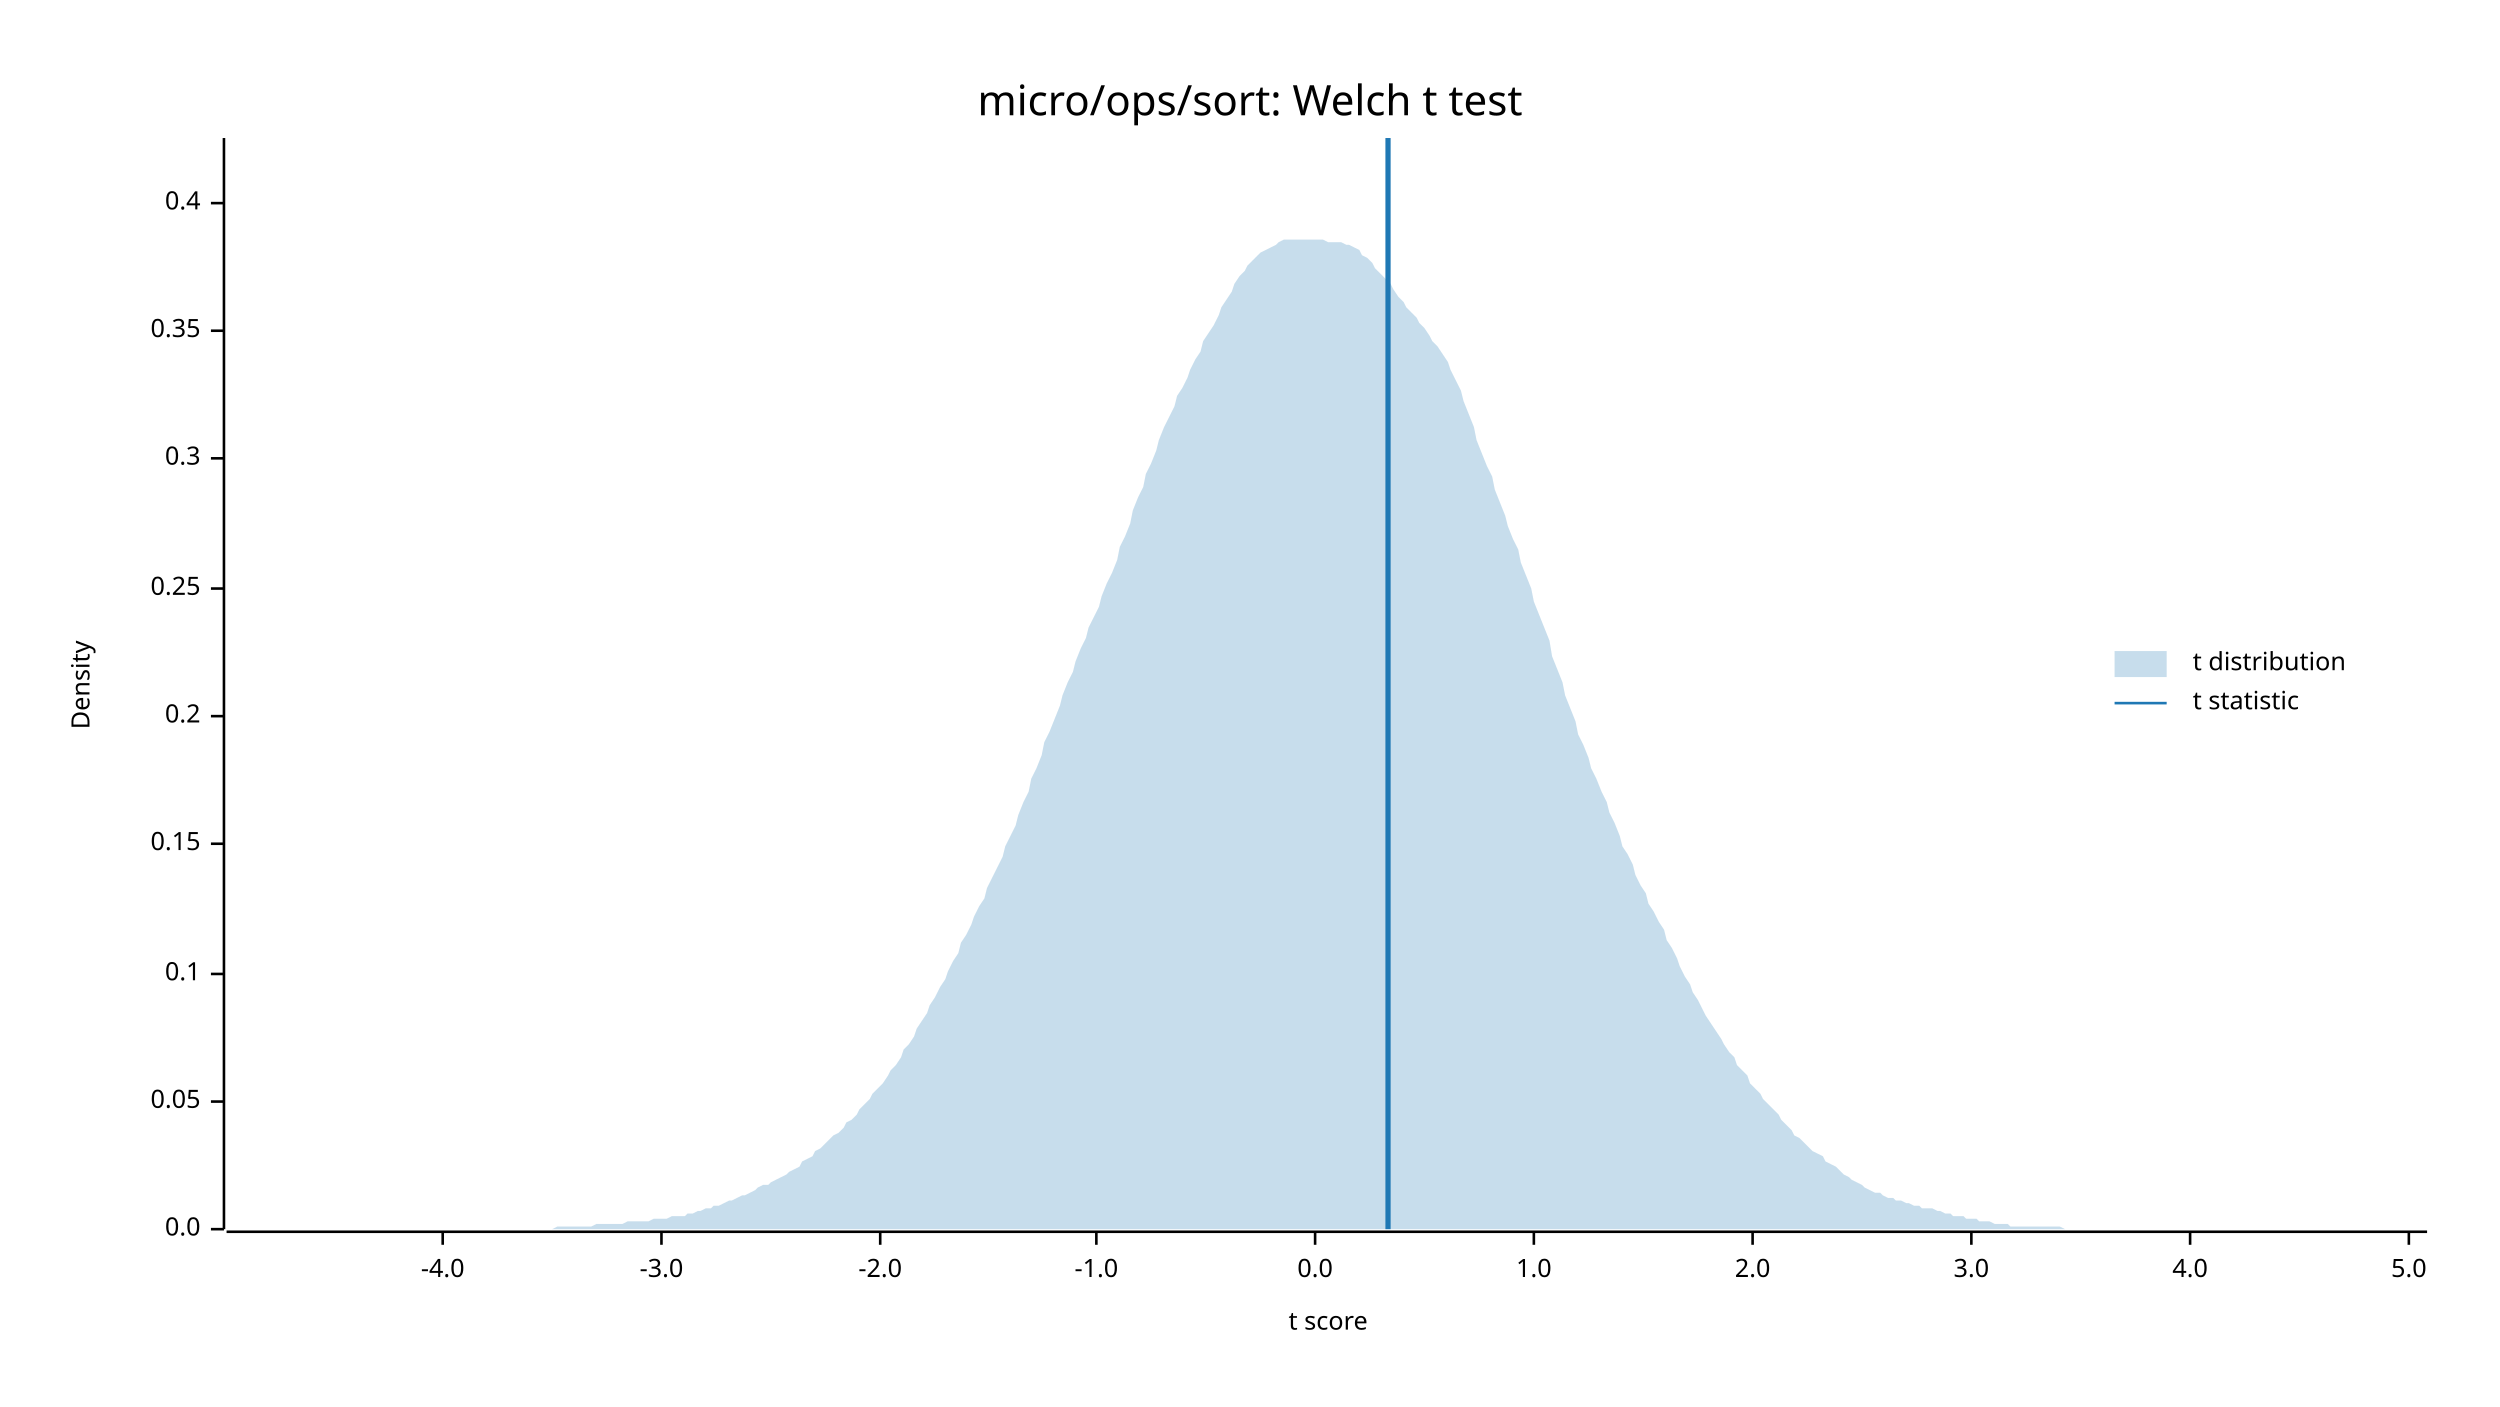
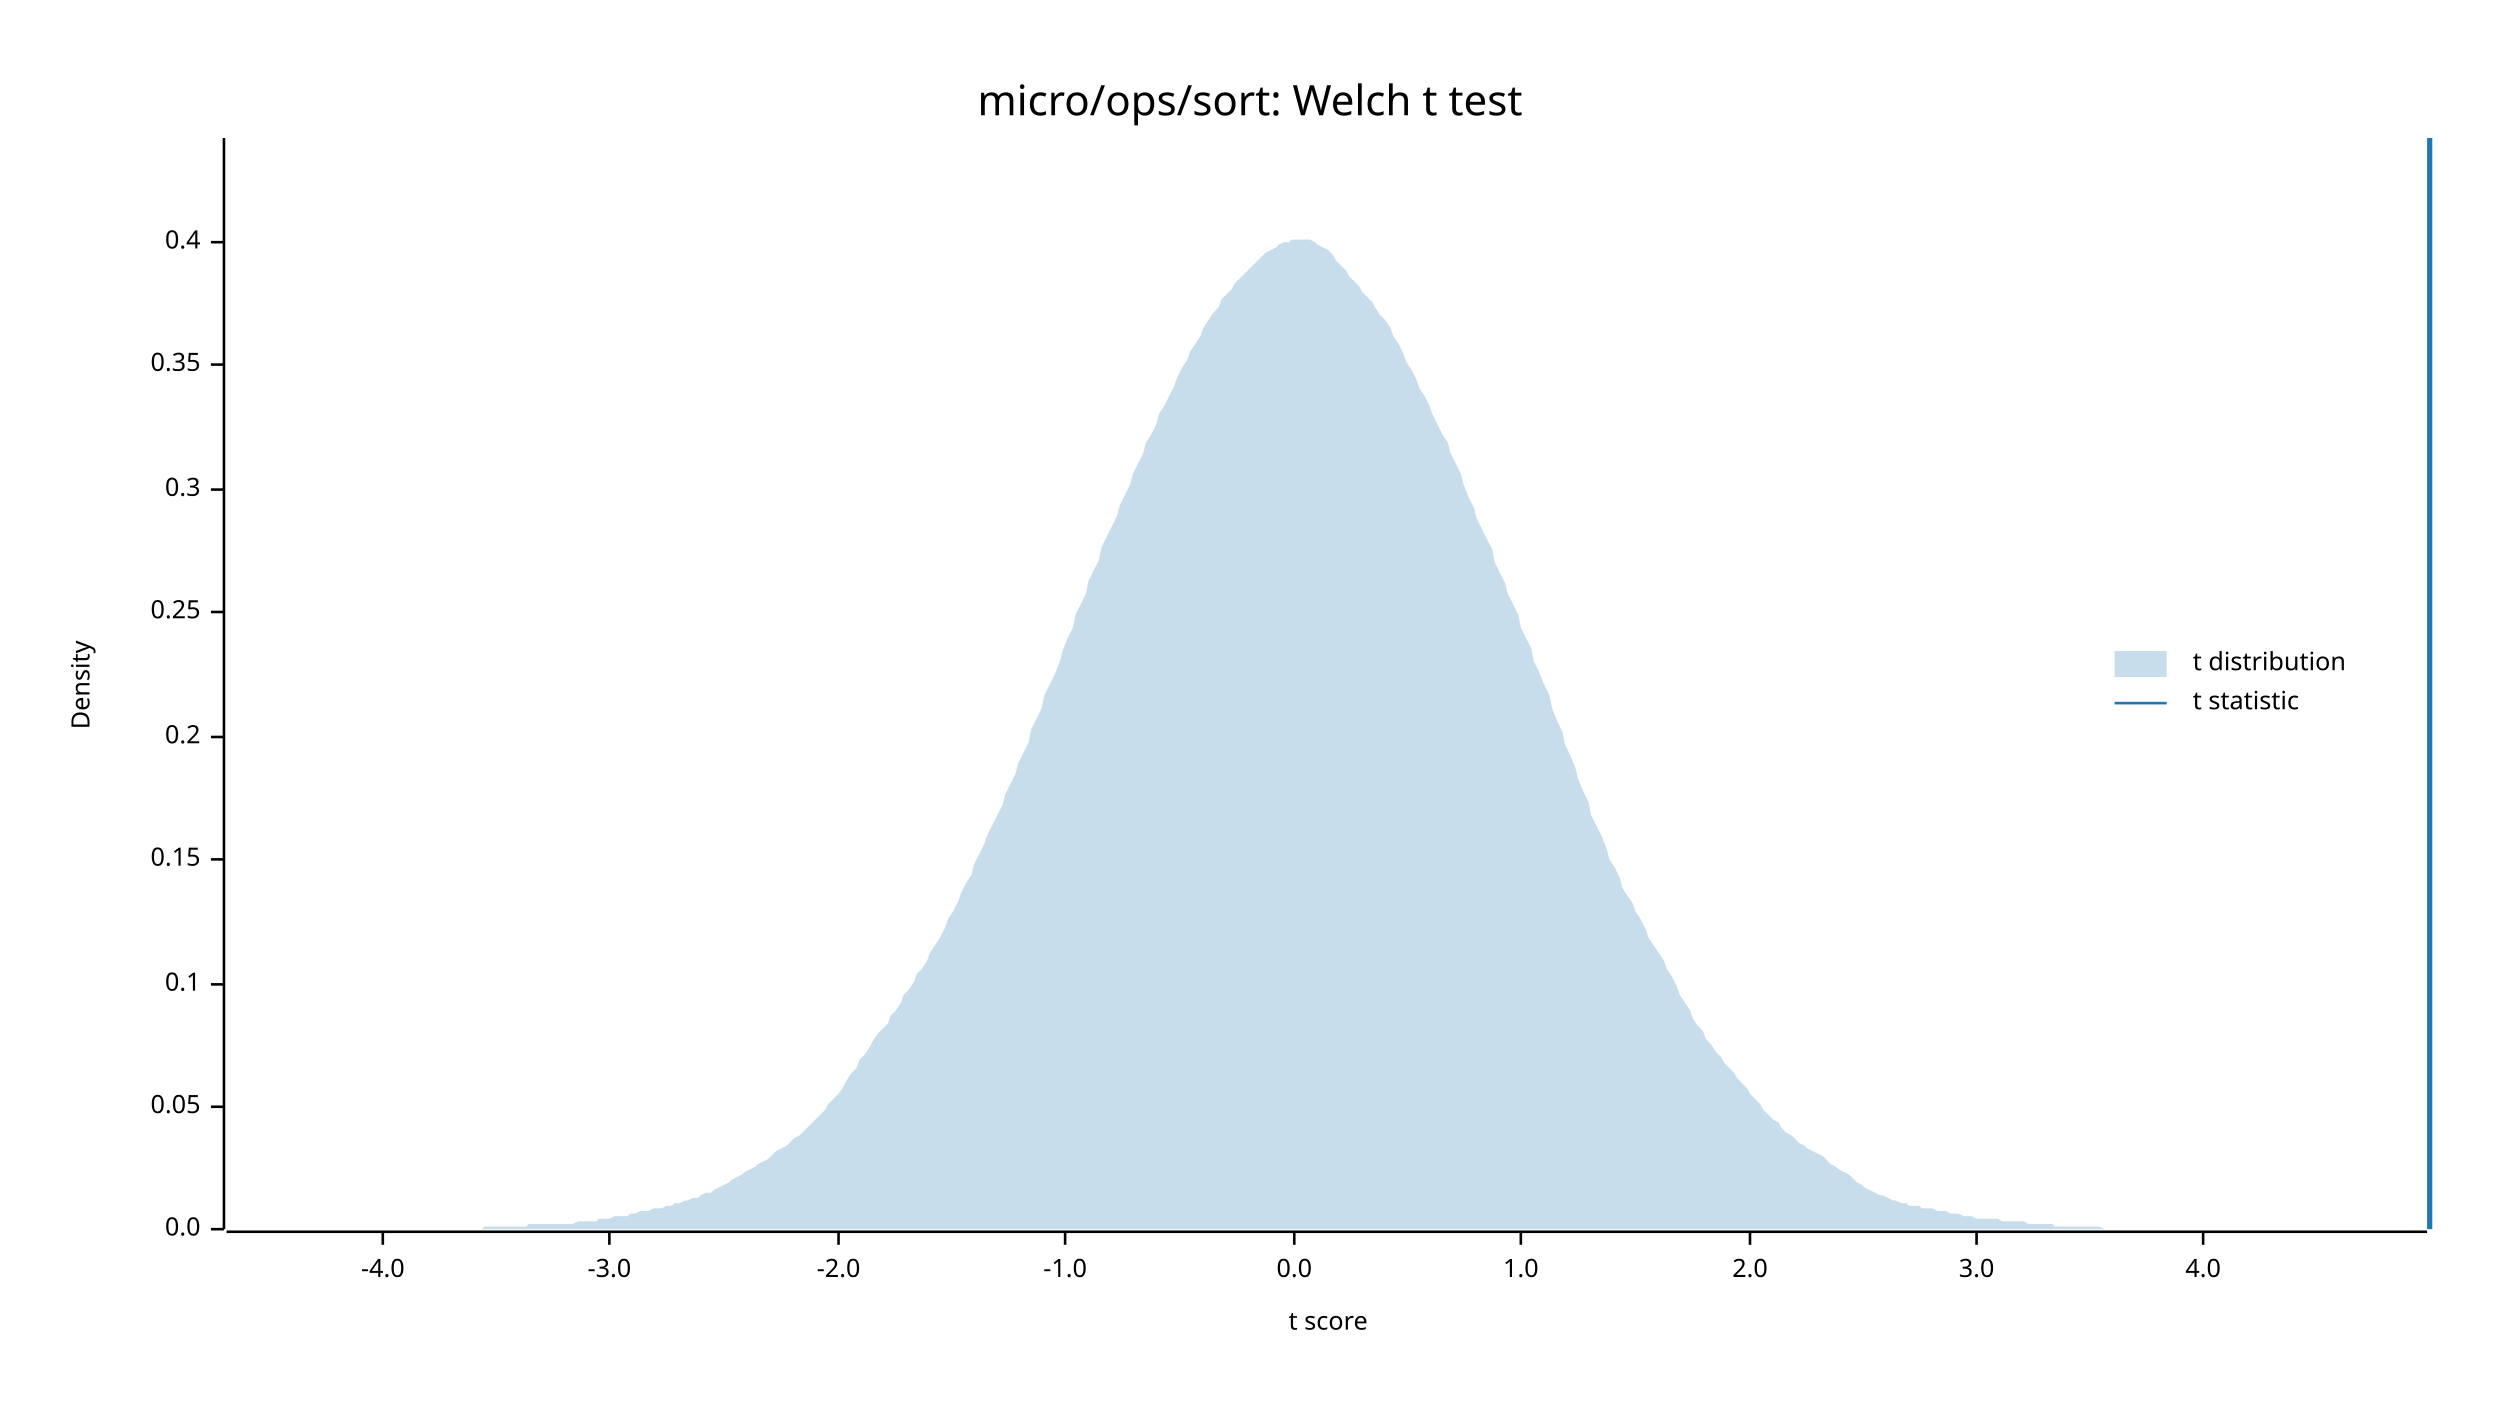
<svg xmlns="http://www.w3.org/2000/svg" width="960" height="540" viewBox="0 0 960 540">
  <text x="480" y="32" dy="0.76em" text-anchor="middle" font-family="sans-serif" font-size="16.129" opacity="1" fill="#000000">
micro/ops/sort: Welch t test
</text>
  <text x="27" y="263" dy="0.76em" text-anchor="middle" font-family="sans-serif" font-size="9.677" opacity="1" fill="#000000" transform="rotate(270, 27, 263)">
Density
</text>
  <text x="510" y="513" dy="-0.5ex" text-anchor="middle" font-family="sans-serif" font-size="9.677" opacity="1" fill="#000000">
t score
</text>
  <polyline fill="none" opacity="1" stroke="#000000" stroke-width="1" points="86,53 86,472 " />
  <text x="77" y="472" dy="0.5ex" text-anchor="end" font-family="sans-serif" font-size="9.677" opacity="1" fill="#000000">
0.0
</text>
  <polyline fill="none" opacity="1" stroke="#000000" stroke-width="1" points="81,472 86,472 " />
-   <text x="77" y="423" dy="0.5ex" text-anchor="end" font-family="sans-serif" font-size="9.677" opacity="1" fill="#000000">
+   <text x="77" y="425" dy="0.5ex" text-anchor="end" font-family="sans-serif" font-size="9.677" opacity="1" fill="#000000">
0.05
</text>
-   <polyline fill="none" opacity="1" stroke="#000000" stroke-width="1" points="81,423 86,423 " />
-   <text x="77" y="374" dy="0.5ex" text-anchor="end" font-family="sans-serif" font-size="9.677" opacity="1" fill="#000000">
+   <polyline fill="none" opacity="1" stroke="#000000" stroke-width="1" points="81,425 86,425 " />
+   <text x="77" y="378" dy="0.5ex" text-anchor="end" font-family="sans-serif" font-size="9.677" opacity="1" fill="#000000">
0.1
</text>
-   <polyline fill="none" opacity="1" stroke="#000000" stroke-width="1" points="81,374 86,374 " />
-   <text x="77" y="324" dy="0.5ex" text-anchor="end" font-family="sans-serif" font-size="9.677" opacity="1" fill="#000000">
+   <polyline fill="none" opacity="1" stroke="#000000" stroke-width="1" points="81,378 86,378 " />
+   <text x="77" y="330" dy="0.5ex" text-anchor="end" font-family="sans-serif" font-size="9.677" opacity="1" fill="#000000">
0.15
</text>
-   <polyline fill="none" opacity="1" stroke="#000000" stroke-width="1" points="81,324 86,324 " />
-   <text x="77" y="275" dy="0.5ex" text-anchor="end" font-family="sans-serif" font-size="9.677" opacity="1" fill="#000000">
+   <polyline fill="none" opacity="1" stroke="#000000" stroke-width="1" points="81,330 86,330 " />
+   <text x="77" y="283" dy="0.5ex" text-anchor="end" font-family="sans-serif" font-size="9.677" opacity="1" fill="#000000">
0.2
</text>
-   <polyline fill="none" opacity="1" stroke="#000000" stroke-width="1" points="81,275 86,275 " />
-   <text x="77" y="226" dy="0.5ex" text-anchor="end" font-family="sans-serif" font-size="9.677" opacity="1" fill="#000000">
+   <polyline fill="none" opacity="1" stroke="#000000" stroke-width="1" points="81,283 86,283 " />
+   <text x="77" y="235" dy="0.5ex" text-anchor="end" font-family="sans-serif" font-size="9.677" opacity="1" fill="#000000">
0.25
</text>
-   <polyline fill="none" opacity="1" stroke="#000000" stroke-width="1" points="81,226 86,226 " />
-   <text x="77" y="176" dy="0.5ex" text-anchor="end" font-family="sans-serif" font-size="9.677" opacity="1" fill="#000000">
+   <polyline fill="none" opacity="1" stroke="#000000" stroke-width="1" points="81,235 86,235 " />
+   <text x="77" y="188" dy="0.5ex" text-anchor="end" font-family="sans-serif" font-size="9.677" opacity="1" fill="#000000">
0.3
</text>
-   <polyline fill="none" opacity="1" stroke="#000000" stroke-width="1" points="81,176 86,176 " />
-   <text x="77" y="127" dy="0.5ex" text-anchor="end" font-family="sans-serif" font-size="9.677" opacity="1" fill="#000000">
+   <polyline fill="none" opacity="1" stroke="#000000" stroke-width="1" points="81,188 86,188 " />
+   <text x="77" y="140" dy="0.5ex" text-anchor="end" font-family="sans-serif" font-size="9.677" opacity="1" fill="#000000">
0.35
</text>
-   <polyline fill="none" opacity="1" stroke="#000000" stroke-width="1" points="81,127 86,127 " />
-   <text x="77" y="78" dy="0.5ex" text-anchor="end" font-family="sans-serif" font-size="9.677" opacity="1" fill="#000000">
+   <polyline fill="none" opacity="1" stroke="#000000" stroke-width="1" points="81,140 86,140 " />
+   <text x="77" y="93" dy="0.5ex" text-anchor="end" font-family="sans-serif" font-size="9.677" opacity="1" fill="#000000">
0.4
</text>
-   <polyline fill="none" opacity="1" stroke="#000000" stroke-width="1" points="81,78 86,78 " />
+   <polyline fill="none" opacity="1" stroke="#000000" stroke-width="1" points="81,93 86,93 " />
  <polyline fill="none" opacity="1" stroke="#000000" stroke-width="1" points="87,473 932,473 " />
-   <text x="170" y="483" dy="0.76em" text-anchor="middle" font-family="sans-serif" font-size="9.677" opacity="1" fill="#000000">
+   <text x="147" y="483" dy="0.76em" text-anchor="middle" font-family="sans-serif" font-size="9.677" opacity="1" fill="#000000">
-4.0
</text>
-   <polyline fill="none" opacity="1" stroke="#000000" stroke-width="1" points="170,473 170,478 " />
-   <text x="254" y="483" dy="0.76em" text-anchor="middle" font-family="sans-serif" font-size="9.677" opacity="1" fill="#000000">
+   <polyline fill="none" opacity="1" stroke="#000000" stroke-width="1" points="147,473 147,478 " />
+   <text x="234" y="483" dy="0.76em" text-anchor="middle" font-family="sans-serif" font-size="9.677" opacity="1" fill="#000000">
-3.0
</text>
-   <polyline fill="none" opacity="1" stroke="#000000" stroke-width="1" points="254,473 254,478 " />
-   <text x="338" y="483" dy="0.76em" text-anchor="middle" font-family="sans-serif" font-size="9.677" opacity="1" fill="#000000">
+   <polyline fill="none" opacity="1" stroke="#000000" stroke-width="1" points="234,473 234,478 " />
+   <text x="322" y="483" dy="0.76em" text-anchor="middle" font-family="sans-serif" font-size="9.677" opacity="1" fill="#000000">
-2.0
</text>
-   <polyline fill="none" opacity="1" stroke="#000000" stroke-width="1" points="338,473 338,478 " />
-   <text x="421" y="483" dy="0.76em" text-anchor="middle" font-family="sans-serif" font-size="9.677" opacity="1" fill="#000000">
+   <polyline fill="none" opacity="1" stroke="#000000" stroke-width="1" points="322,473 322,478 " />
+   <text x="409" y="483" dy="0.76em" text-anchor="middle" font-family="sans-serif" font-size="9.677" opacity="1" fill="#000000">
-1.0
</text>
-   <polyline fill="none" opacity="1" stroke="#000000" stroke-width="1" points="421,473 421,478 " />
-   <text x="505" y="483" dy="0.76em" text-anchor="middle" font-family="sans-serif" font-size="9.677" opacity="1" fill="#000000">
+   <polyline fill="none" opacity="1" stroke="#000000" stroke-width="1" points="409,473 409,478 " />
+   <text x="497" y="483" dy="0.76em" text-anchor="middle" font-family="sans-serif" font-size="9.677" opacity="1" fill="#000000">
0.0
</text>
-   <polyline fill="none" opacity="1" stroke="#000000" stroke-width="1" points="505,473 505,478 " />
-   <text x="589" y="483" dy="0.76em" text-anchor="middle" font-family="sans-serif" font-size="9.677" opacity="1" fill="#000000">
+   <polyline fill="none" opacity="1" stroke="#000000" stroke-width="1" points="497,473 497,478 " />
+   <text x="584" y="483" dy="0.76em" text-anchor="middle" font-family="sans-serif" font-size="9.677" opacity="1" fill="#000000">
1.0
</text>
-   <polyline fill="none" opacity="1" stroke="#000000" stroke-width="1" points="589,473 589,478 " />
-   <text x="673" y="483" dy="0.76em" text-anchor="middle" font-family="sans-serif" font-size="9.677" opacity="1" fill="#000000">
+   <polyline fill="none" opacity="1" stroke="#000000" stroke-width="1" points="584,473 584,478 " />
+   <text x="672" y="483" dy="0.76em" text-anchor="middle" font-family="sans-serif" font-size="9.677" opacity="1" fill="#000000">
2.0
</text>
-   <polyline fill="none" opacity="1" stroke="#000000" stroke-width="1" points="673,473 673,478 " />
-   <text x="757" y="483" dy="0.76em" text-anchor="middle" font-family="sans-serif" font-size="9.677" opacity="1" fill="#000000">
+   <polyline fill="none" opacity="1" stroke="#000000" stroke-width="1" points="672,473 672,478 " />
+   <text x="759" y="483" dy="0.76em" text-anchor="middle" font-family="sans-serif" font-size="9.677" opacity="1" fill="#000000">
3.0
</text>
-   <polyline fill="none" opacity="1" stroke="#000000" stroke-width="1" points="757,473 757,478 " />
-   <text x="841" y="483" dy="0.76em" text-anchor="middle" font-family="sans-serif" font-size="9.677" opacity="1" fill="#000000">
+   <polyline fill="none" opacity="1" stroke="#000000" stroke-width="1" points="759,473 759,478 " />
+   <text x="846" y="483" dy="0.76em" text-anchor="middle" font-family="sans-serif" font-size="9.677" opacity="1" fill="#000000">
4.0
</text>
-   <polyline fill="none" opacity="1" stroke="#000000" stroke-width="1" points="841,473 841,478 " />
-   <text x="925" y="483" dy="0.76em" text-anchor="middle" font-family="sans-serif" font-size="9.677" opacity="1" fill="#000000">
- 5.0
- </text>
-   <polyline fill="none" opacity="1" stroke="#000000" stroke-width="1" points="925,473 925,478 " />
-   <polygon opacity="0.25" fill="#1F78B4" points="87,472 88,472 90,472 92,472 93,472 95,472 97,472 98,472 100,472 102,472 103,472 105,472 107,472 109,472 110,472 112,472 114,472 115,472 117,472 119,472 120,472 122,472 124,472 125,472 127,472 129,472 131,472 132,472 134,472 136,472 137,472 139,472 141,472 142,472 144,472 146,472 147,472 149,472 151,472 153,472 154,472 156,472 158,472 159,472 161,472 163,472 164,472 166,472 168,472 169,472 171,472 173,472 175,472 176,472 178,472 180,472 181,472 183,472 185,472 186,472 188,472 190,472 191,472 193,472 195,472 197,472 198,472 200,472 202,472 203,472 205,472 207,472 208,472 210,472 212,472 214,471 215,471 217,471 219,471 220,471 222,471 224,471 225,471 227,471 229,470 230,470 232,470 234,470 236,470 237,470 239,470 241,469 242,469 244,469 246,469 247,469 249,469 251,468 252,468 254,468 256,468 258,467 259,467 261,467 263,467 264,466 266,466 268,465 269,465 271,464 273,464 274,463 276,463 278,462 280,461 281,461 283,460 285,459 286,459 288,458 290,457 291,456 293,455 295,455 296,454 298,453 300,452 302,451 303,450 305,449 307,448 308,446 310,445 312,444 313,442 315,441 317,439 318,438 320,436 322,435 324,433 325,431 327,430 329,428 330,426 332,424 334,422 335,420 337,418 339,416 341,413 342,411 344,409 346,406 347,403 349,401 351,398 352,395 354,392 356,389 357,386 359,383 361,379 363,376 364,373 366,369 368,366 369,362 371,359 373,355 374,352 376,348 378,345 379,341 381,337 383,333 385,329 386,325 388,321 390,317 391,313 393,308 395,304 396,299 398,295 400,290 401,285 403,281 405,276 407,271 408,267 410,262 412,258 413,254 415,249 417,245 418,241 420,237 422,233 423,229 425,224 427,220 429,215 430,210 432,206 434,201 435,196 437,191 439,187 440,182 442,178 444,173 445,169 447,164 449,160 451,156 452,152 454,149 456,145 457,142 459,138 461,135 462,131 464,128 466,125 468,121 469,118 471,115 473,112 474,109 476,106 478,104 479,102 481,100 483,98 484,97 486,96 488,95 490,94 491,93 493,92 495,92 496,92 498,92 500,92 501,92 503,92 505,92 506,92 508,92 510,93 512,93 513,93 515,93 517,94 518,94 520,95 522,96 523,98 525,99 527,101 528,103 530,105 532,107 534,109 535,111 537,114 539,116 540,118 542,120 544,122 545,124 547,126 549,129 550,131 552,133 554,136 556,139 557,142 559,146 561,150 562,154 564,159 566,164 567,169 569,174 571,179 573,183 574,188 576,193 578,198 579,202 581,207 583,211 584,216 586,221 588,226 589,231 591,236 593,241 595,246 596,252 598,257 600,262 601,267 603,272 605,277 606,282 608,286 610,291 611,295 613,299 615,304 617,308 618,312 620,316 622,321 623,325 625,328 627,332 628,336 630,340 632,343 633,347 635,350 637,354 639,357 640,361 642,364 644,368 645,371 647,375 649,378 650,381 652,384 654,388 655,390 657,393 659,396 661,399 662,401 664,404 666,406 667,409 669,411 671,413 672,416 674,418 676,420 677,422 679,424 681,426 683,428 684,430 686,432 688,434 689,436 691,437 693,439 694,440 696,442 698,443 700,444 701,446 703,447 705,448 706,449 708,451 710,452 711,453 713,454 715,455 716,456 718,457 720,458 722,458 723,459 725,460 727,460 728,461 730,461 732,462 733,462 735,463 737,463 738,464 740,464 742,464 744,465 745,465 747,466 749,466 750,467 752,467 754,467 755,468 757,468 759,468 760,469 762,469 764,469 766,470 767,470 769,470 771,470 772,471 774,471 776,471 777,471 779,471 781,471 782,471 784,471 786,471 788,471 789,471 791,471 793,472 794,472 796,472 798,472 799,472 801,472 803,472 804,472 806,472 808,472 810,472 811,472 813,472 815,472 816,472 818,472 820,472 821,472 823,472 825,472 827,472 828,472 830,472 832,472 833,472 835,472 837,472 838,472 840,472 842,472 843,472 845,472 847,472 849,472 850,472 852,472 854,472 855,472 857,472 859,472 860,472 862,472 864,472 865,472 867,472 869,472 871,472 872,472 874,472 876,472 877,472 879,472 881,472 882,472 884,472 886,472 887,472 889,472 891,472 893,472 894,472 896,472 898,472 899,472 901,472 903,472 904,472 906,472 908,472 909,472 911,472 913,472 915,472 916,472 918,472 920,472 921,472 923,472 925,472 926,472 928,472 930,472 932,472 932,472 87,472 " />
-   <polyline fill="none" opacity="1" stroke="#1F78B4" stroke-width="2" points="533,472 533,53 " />
+   <polyline fill="none" opacity="1" stroke="#000000" stroke-width="1" points="846,473 846,478 " />
+   <polygon opacity="0.25" fill="#1F78B4" points="87,472 88,472 90,472 92,472 93,472 95,472 97,472 98,472 100,472 102,472 103,472 105,472 107,472 109,472 110,472 112,472 114,472 115,472 117,472 119,472 120,472 122,472 124,472 125,472 127,472 129,472 131,472 132,472 134,472 136,472 137,472 139,472 141,472 142,472 144,472 146,472 147,472 149,472 151,472 153,472 154,472 156,472 158,472 159,472 161,472 163,472 164,472 166,472 168,472 169,472 171,472 173,472 175,472 176,472 178,472 180,472 181,472 183,472 185,472 186,471 188,471 190,471 191,471 193,471 195,471 197,471 198,471 200,471 202,471 203,470 205,470 207,470 208,470 210,470 212,470 214,470 215,470 217,470 219,470 220,470 222,469 224,469 225,469 227,469 229,469 230,468 232,468 234,468 236,467 237,467 239,467 241,467 242,466 244,466 246,465 247,465 249,465 251,464 252,464 254,464 256,463 258,463 259,462 261,462 263,461 264,461 266,460 268,460 269,459 271,458 273,458 274,457 276,456 278,455 280,454 281,453 283,452 285,451 286,450 288,449 290,448 291,447 293,446 295,445 296,444 298,442 300,441 302,440 303,439 305,437 307,436 308,435 310,433 312,431 313,430 315,428 317,426 318,424 320,422 322,420 324,417 325,415 327,412 329,410 330,407 332,405 334,402 335,400 337,397 339,395 341,393 342,390 344,388 346,385 347,382 349,380 351,377 352,374 354,372 356,369 357,366 359,363 361,360 363,356 364,353 366,350 368,346 369,343 371,339 373,336 374,332 376,328 378,324 379,321 381,317 383,313 385,309 386,305 388,301 390,297 391,293 393,289 395,285 396,280 398,276 400,272 401,267 403,263 405,259 407,254 408,250 410,245 412,241 413,236 415,232 417,228 418,223 420,219 422,215 423,210 425,206 427,202 429,198 430,194 432,190 434,186 435,182 437,178 439,174 440,170 442,167 444,163 445,159 447,156 449,152 451,148 452,145 454,141 456,138 457,135 459,132 461,129 462,126 464,123 466,120 468,118 469,115 471,113 473,111 474,109 476,107 478,105 479,104 481,102 483,100 484,99 486,97 488,96 490,95 491,94 493,93 495,93 496,92 498,92 500,92 501,92 503,92 505,93 506,94 508,95 510,96 512,98 513,100 515,102 517,104 518,106 520,108 522,110 523,112 525,114 527,116 528,118 530,121 532,123 534,126 535,129 537,132 539,136 540,139 542,142 544,146 545,149 547,152 549,156 550,159 552,163 554,167 556,170 557,174 559,178 561,182 562,186 564,191 566,195 567,199 569,203 571,207 573,211 574,216 576,220 578,224 579,228 581,232 583,236 584,241 586,245 588,249 589,254 591,258 593,263 595,267 596,272 598,277 600,281 601,286 603,290 605,295 606,299 608,304 610,308 611,313 613,317 615,321 617,326 618,330 620,333 622,337 623,341 625,344 627,347 628,350 630,353 632,357 633,360 635,363 637,366 639,369 640,372 642,375 644,379 645,382 647,385 649,388 650,391 652,394 654,396 655,399 657,401 659,404 661,406 662,408 664,410 666,412 667,414 669,416 671,418 672,420 674,422 676,424 677,426 679,428 681,430 683,431 684,433 686,435 688,436 689,437 691,439 693,440 694,441 696,442 698,443 700,444 701,445 703,447 705,448 706,449 708,450 710,451 711,452 713,454 715,455 716,456 718,457 720,458 722,459 723,459 725,460 727,461 728,461 730,462 732,462 733,463 735,463 737,463 738,464 740,464 742,464 744,465 745,465 747,465 749,466 750,466 752,466 754,467 755,467 757,467 759,468 760,468 762,468 764,468 766,468 767,468 769,469 771,469 772,469 774,469 776,469 777,469 779,470 781,470 782,470 784,470 786,470 788,470 789,471 791,471 793,471 794,471 796,471 798,471 799,471 801,471 803,471 804,471 806,471 808,472 810,472 811,472 813,472 815,472 816,472 818,472 820,472 821,472 823,472 825,472 827,472 828,472 830,472 832,472 833,472 835,472 837,472 838,472 840,472 842,472 843,472 845,472 847,472 849,472 850,472 852,472 854,472 855,472 857,472 859,472 860,472 862,472 864,472 865,472 867,472 869,472 871,472 872,472 874,472 876,472 877,472 879,472 881,472 882,472 884,472 886,472 887,472 889,472 891,472 893,472 894,472 896,472 898,472 899,472 901,472 903,472 904,472 906,472 908,472 909,472 911,472 913,472 915,472 916,472 918,472 920,472 921,472 923,472 925,472 926,472 928,472 930,472 932,472 932,472 87,472 " />
+   <polyline fill="none" opacity="1" stroke="#1F78B4" stroke-width="2" points="933,472 933,53 " />
  <text x="842" y="250" dy="0.76em" text-anchor="start" font-family="sans-serif" font-size="9.677" opacity="1" fill="#000000">
t distribution
</text>
  <text x="842" y="265" dy="0.76em" text-anchor="start" font-family="sans-serif" font-size="9.677" opacity="1" fill="#000000">
t statistic
</text>
  <rect x="812" y="250" width="20" height="10" opacity="0.25" fill="#1F78B4" stroke="none" />
  <polyline fill="none" opacity="1" stroke="#1F78B4" stroke-width="1" points="812,270 832,270 " />
</svg>
